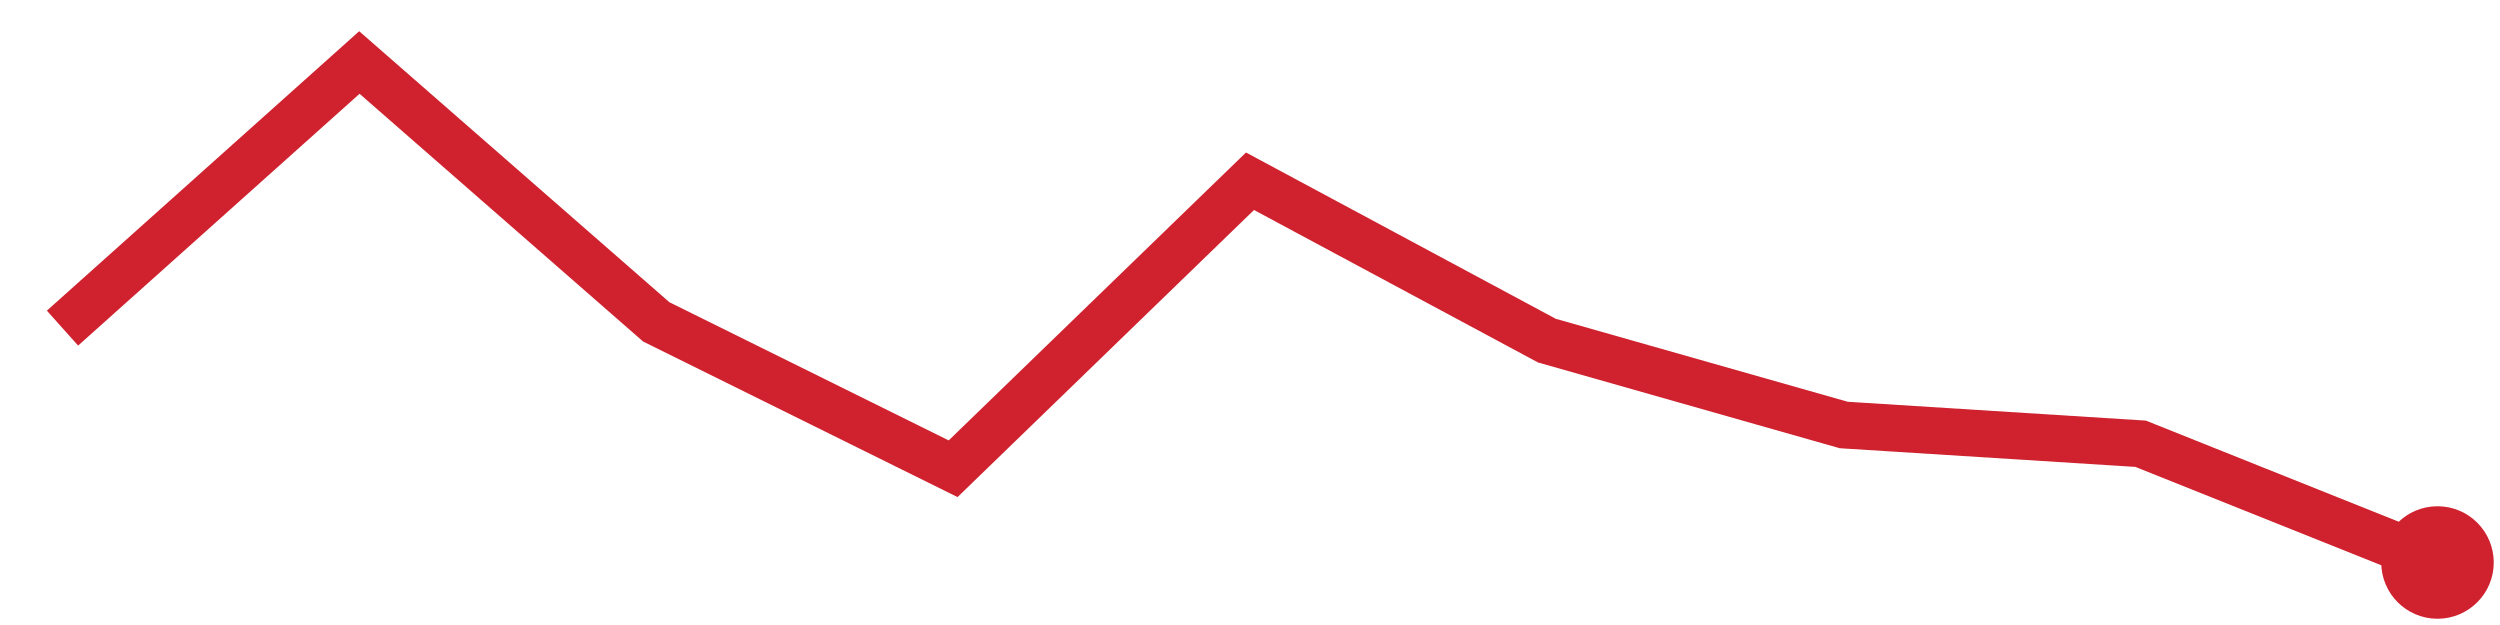
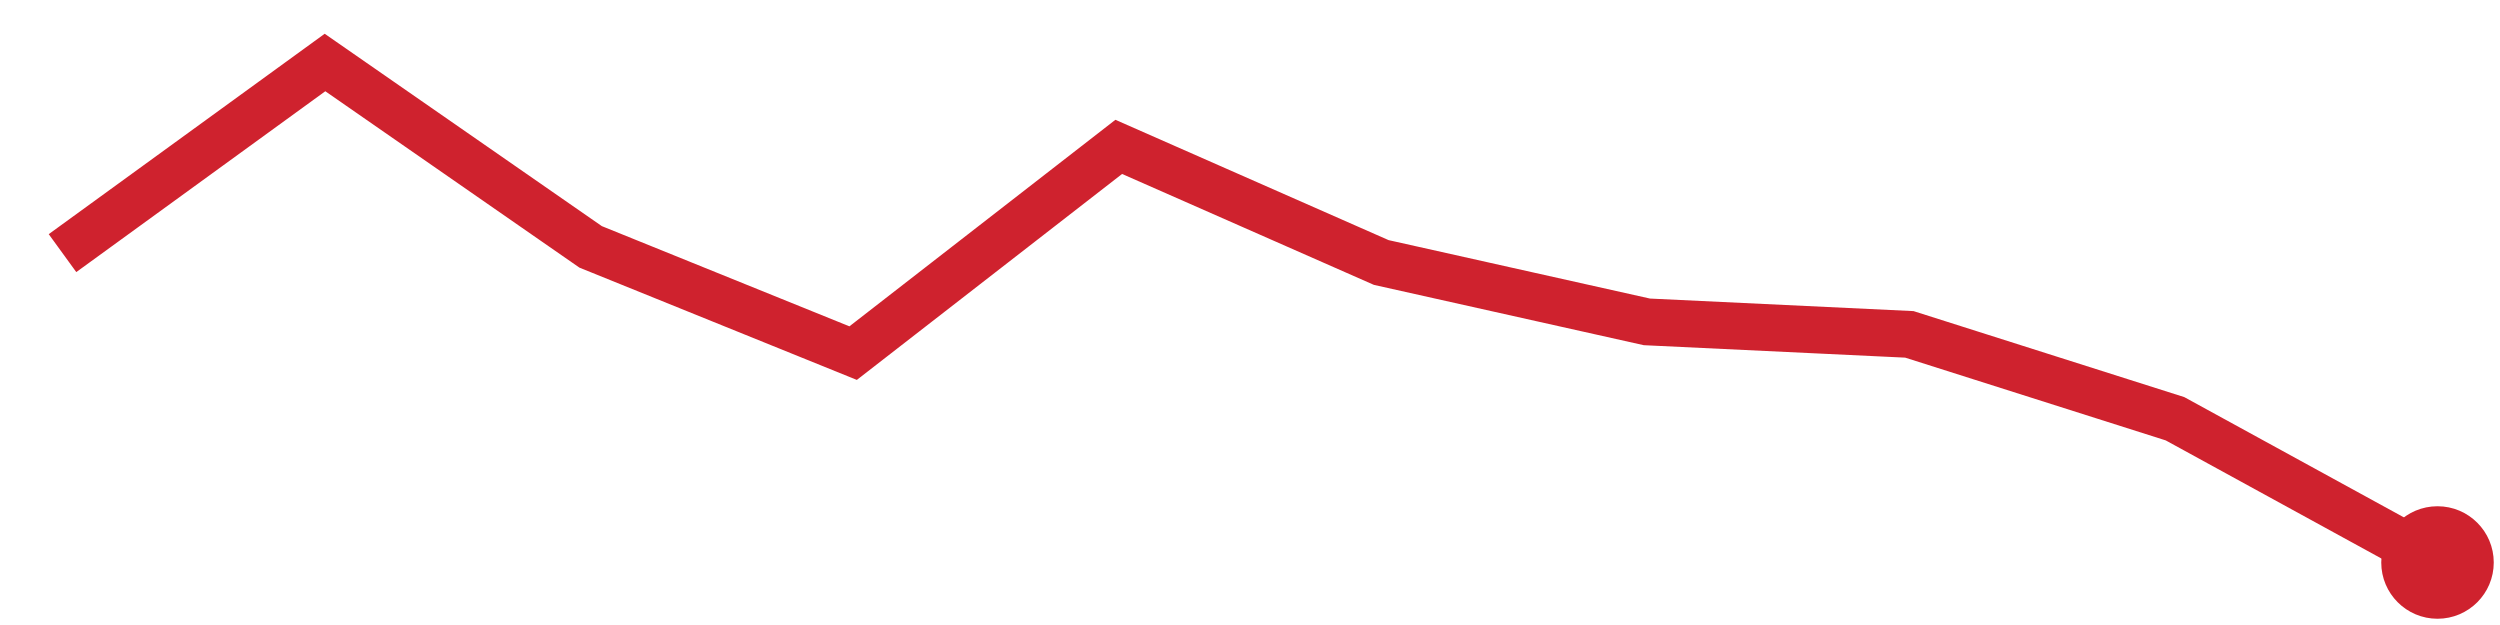
<svg xmlns="http://www.w3.org/2000/svg" viewBox="0 0 80 20" width="80" height="20" role="img" aria-label="trend">
-   <polyline points="2.0,10.5 11.5,2.0 21.0,10.3 30.5,15.0 40.0,5.8 49.5,10.9 59.0,13.6 68.5,14.2 78.0,18.0" fill="none" stroke="#cf222e" stroke-width="1.5" />
+   <polyline points="2.0,8.1 10.4,2.0 18.9,7.9 27.3,11.3 35.8,4.7 44.2,8.4 52.7,10.3 61.1,10.7 69.6,13.4 78.0,18.0" fill="none" stroke="#cf222e" stroke-width="1.5" />
  <circle cx="78.0" cy="18.0" r="1.8" fill="#cf222e" />
</svg>
